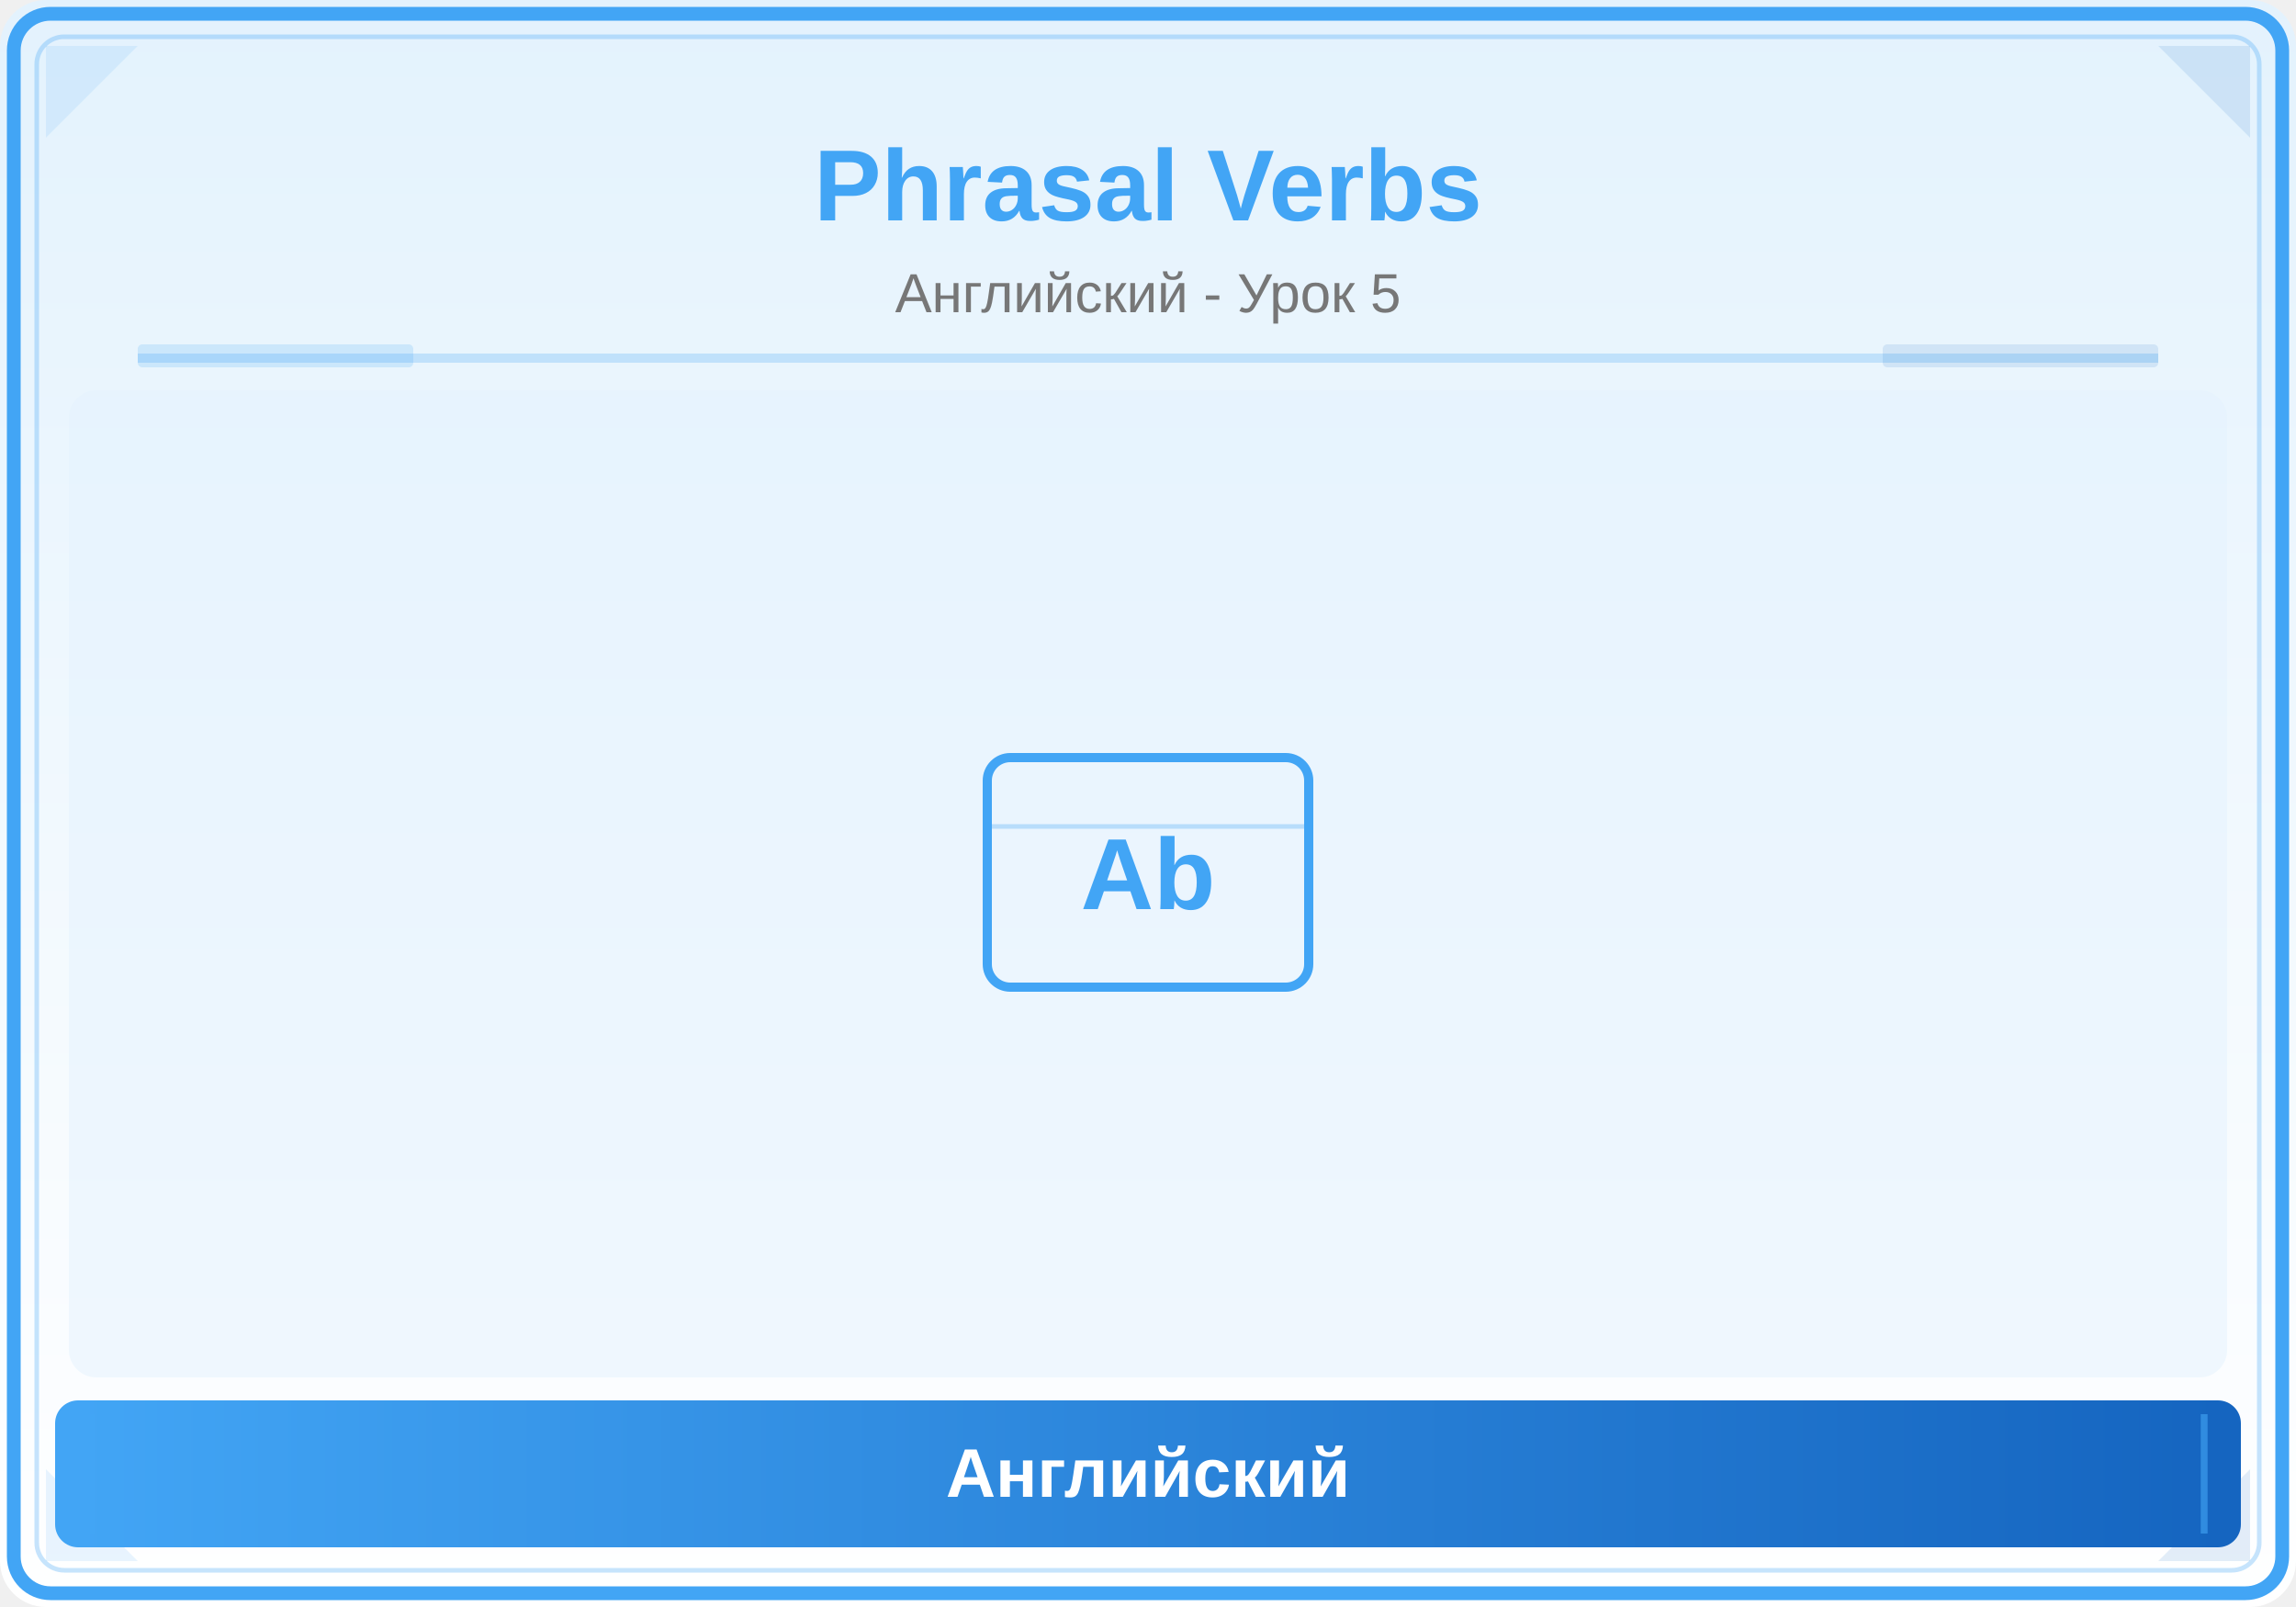
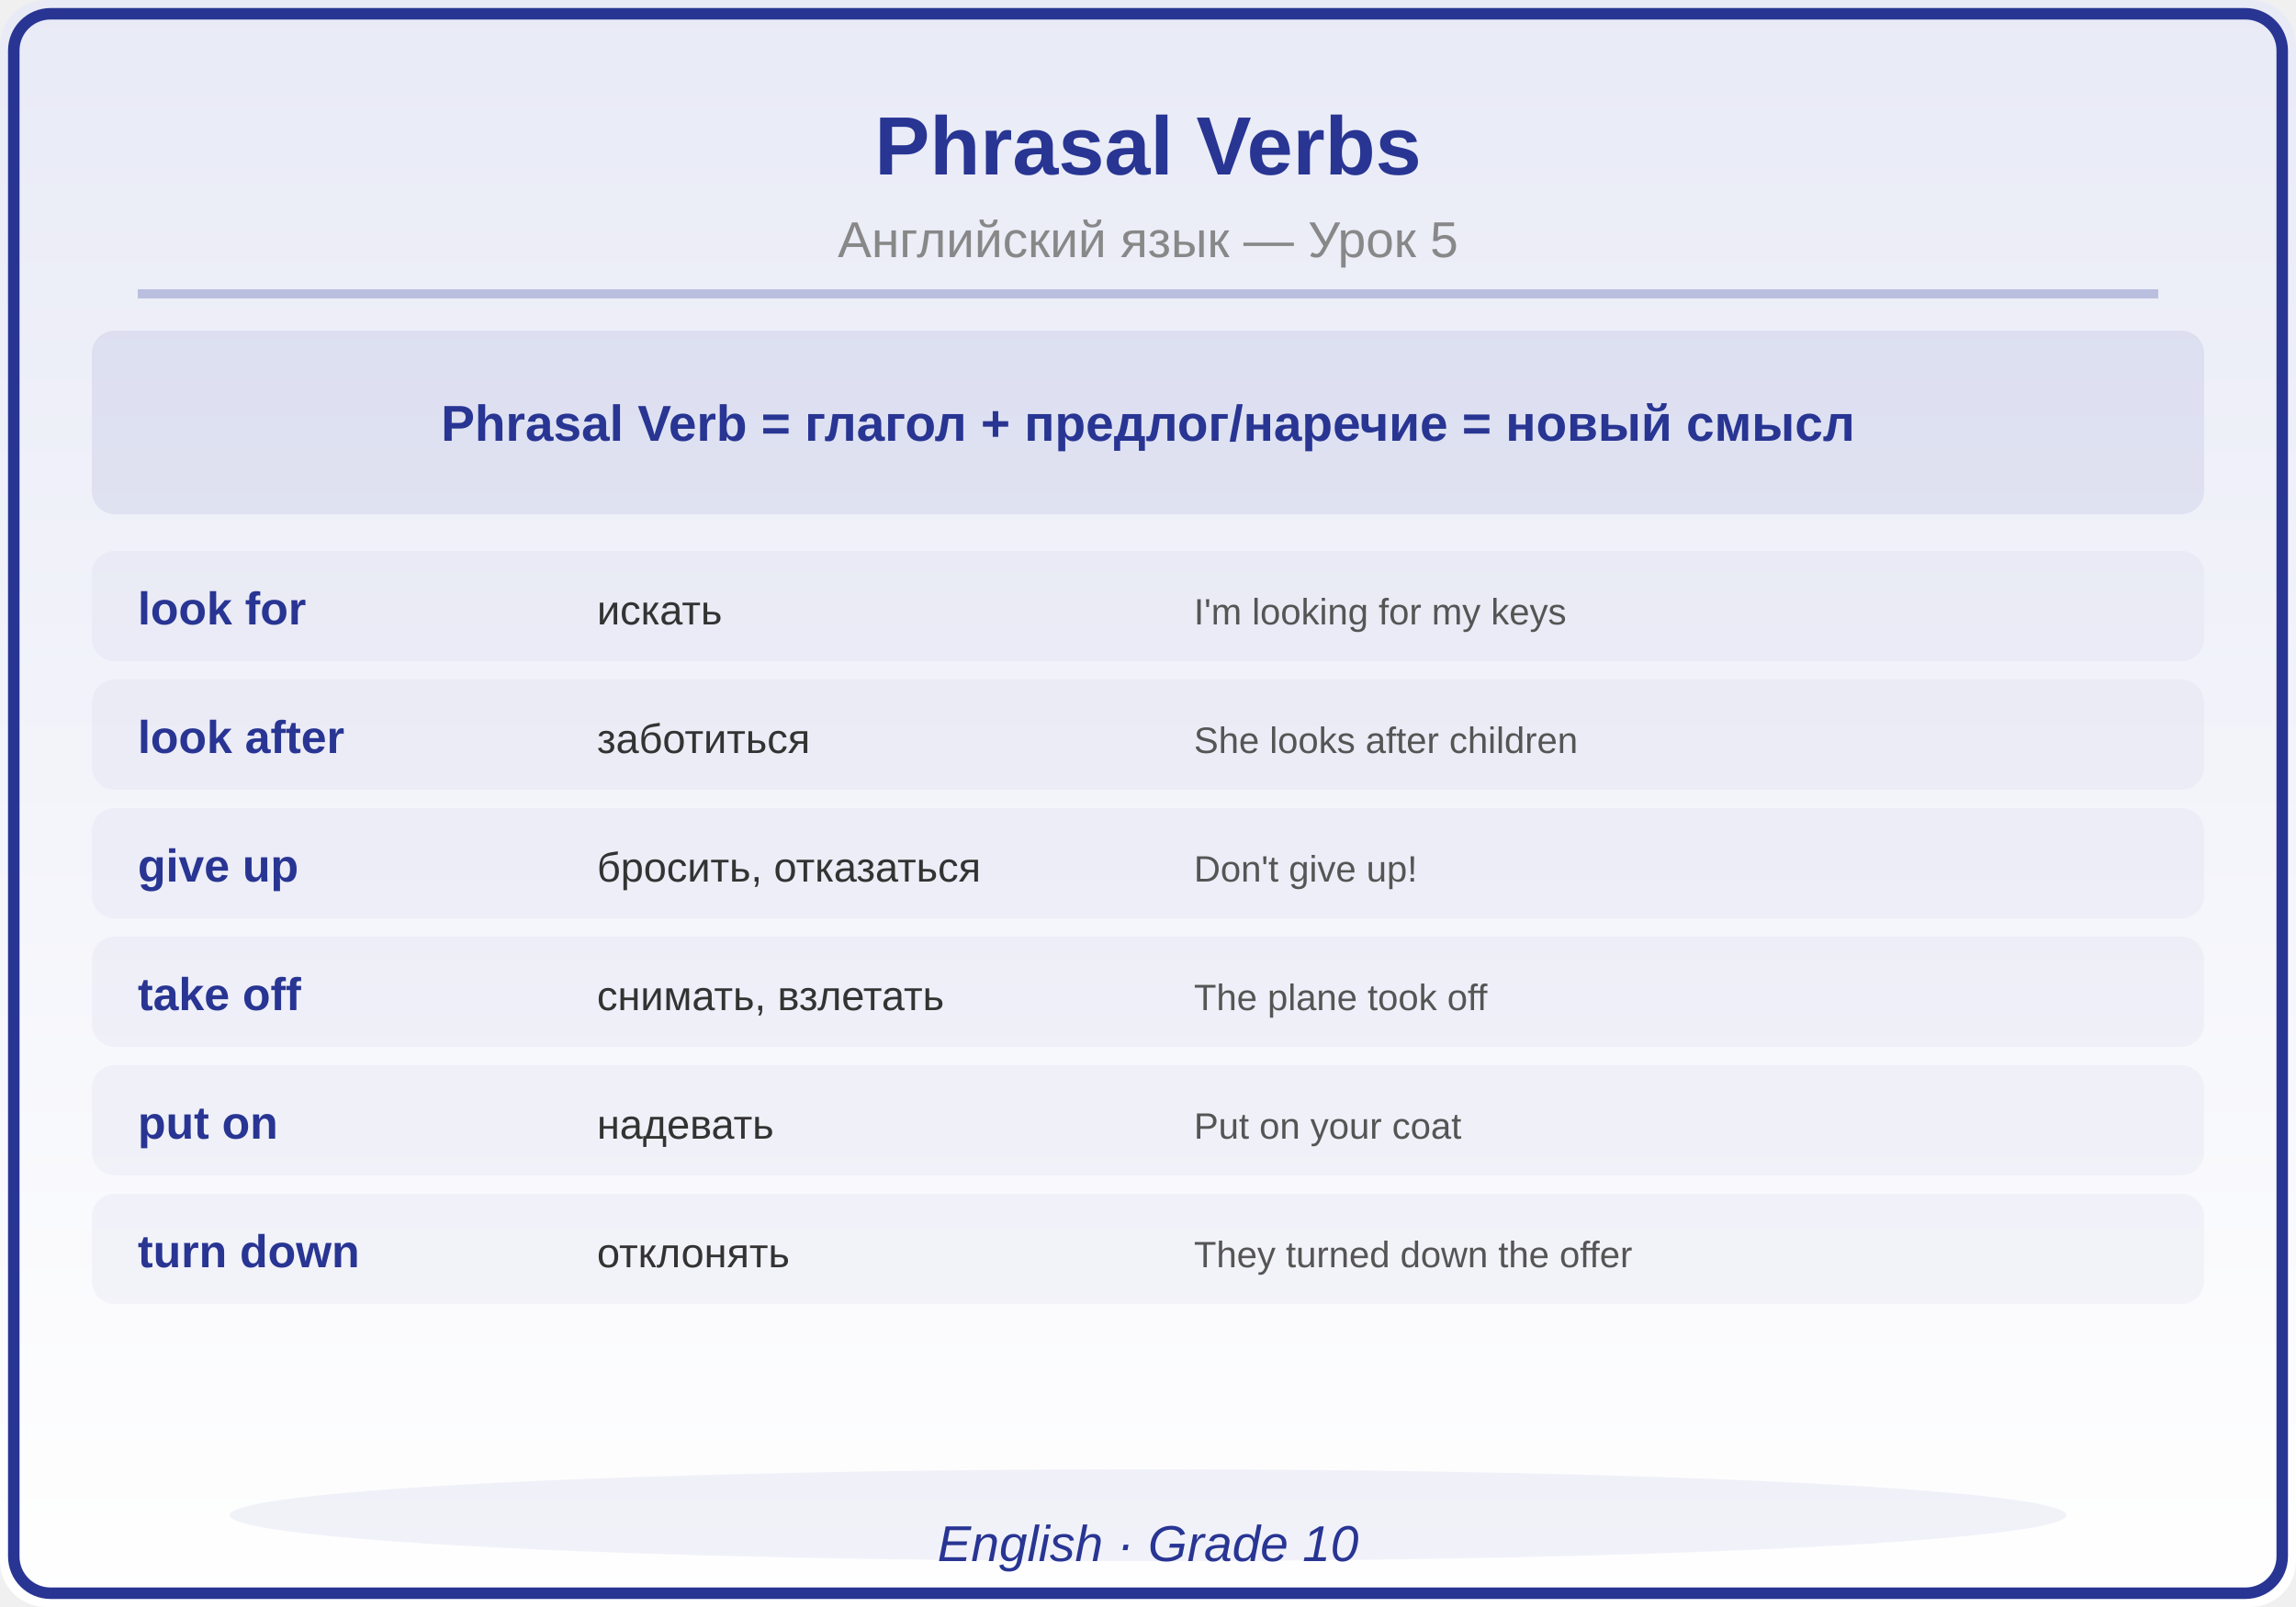
<svg xmlns="http://www.w3.org/2000/svg" viewBox="0 0 500 350">
  <defs>
    <linearGradient id="bg" x1="0" y1="0" x2="0" y2="1">
-       <stop offset="0%" stop-color="#E3F2FD" />
+       <stop offset="0%" stop-color="#E8EAF6" />
      <stop offset="100%" stop-color="#FFFFFF" />
-     </linearGradient>
-     <linearGradient id="panel" x1="0" y1="0" x2="1" y2="0">
-       <stop offset="0%" stop-color="#42A5F5" />
-       <stop offset="100%" stop-color="#1565C0" />
    </linearGradient>
  </defs>
  <rect width="500" height="350" fill="url(#bg)" rx="10" />
-   <rect x="3" y="3" width="494" height="344" rx="8" fill="none" stroke="#42A5F5" stroke-width="3" />
-   <rect x="8" y="8" width="484" height="334" rx="6" fill="none" stroke="#42A5F5" stroke-width="1" opacity="0.3" />
-   <polygon points="10,10 30,10 10,30" fill="#42A5F5" opacity="0.12" />
-   <polygon points="490,10 470,10 490,30" fill="#1565C0" opacity="0.12" />
-   <polygon points="10,340 30,340 10,320" fill="#42A5F5" opacity="0.12" />
-   <polygon points="490,340 470,340 490,320" fill="#1565C0" opacity="0.12" />
-   <text x="250" y="48" font-family="Arial,sans-serif" font-size="22" font-weight="bold" fill="#42A5F5" text-anchor="middle">Phrasal Verbs</text>
-   <text x="250" y="68" font-family="Arial,sans-serif" font-size="12" fill="#777" text-anchor="middle">Английский - Урок 5</text>
-   <line x1="30" y1="78" x2="470" y2="78" stroke="#42A5F5" stroke-width="2" opacity="0.25" />
-   <rect x="30" y="75" width="60" height="5" fill="#42A5F5" opacity="0.18" rx="1" />
-   <rect x="410" y="75" width="60" height="5" fill="#1565C0" opacity="0.12" rx="1" />
-   <clipPath id="ill">
-     <rect x="15" y="85" width="470" height="215" rx="6" />
-   </clipPath>
-   <g clip-path="url(#ill)">
-     <rect x="15" y="85" width="470" height="215" fill="#E3F2FD" opacity="0.5" />
-     <rect x="215" y="165" width="70" height="50" rx="5" fill="none" stroke="#42A5F5" stroke-width="2" />
-     <text x="250" y="198" font-family="Arial,sans-serif" font-size="22" fill="#42A5F5" text-anchor="middle" font-weight="bold">Ab</text>
-     <line x1="215" y1="180" x2="285" y2="180" stroke="#42A5F5" stroke-width="1" opacity="0.3" />
-   </g>
-   <rect x="12" y="305" width="476" height="32" rx="5" fill="url(#panel)" />
-   <line x1="20" y1="308" x2="20" y2="334" stroke="#42A5F5" stroke-width="1.5" opacity="0.6" />
-   <line x1="480" y1="308" x2="480" y2="334" stroke="#42A5F5" stroke-width="1.5" opacity="0.6" />
-   <text x="250" y="326" font-family="Arial,sans-serif" font-size="15" text-anchor="middle" fill="white" font-weight="bold">Английский</text>
+   <rect x="3" y="3" width="494" height="344" rx="8" fill="none" stroke="#283593" stroke-width="2.5" />
+   <text x="250" y="38" font-family="Arial,sans-serif" font-size="18" font-weight="bold" fill="#283593" text-anchor="middle">Phrasal Verbs</text>
+   <text x="250" y="56" font-family="Arial,sans-serif" font-size="11" fill="#888888" text-anchor="middle">Английский язык — Урок 5</text>
+   <line x1="30" y1="64" x2="470" y2="64" stroke="#283593" stroke-width="2" opacity="0.25" />
+   <rect x="20" y="72" width="460" height="40" rx="5" fill="#283593" opacity="0.08" />
+   <text x="250" y="96" font-family="Arial,sans-serif" font-size="11" fill="#283593" text-anchor="middle" font-weight="bold">Phrasal Verb = глагол + предлог/наречие = новый смысл</text>
+   <rect x="20" y="120" width="460" height="24" rx="5" fill="#283593" opacity="0.04" />
+   <text x="30" y="136" font-family="Arial,sans-serif" font-size="10" fill="#283593" text-anchor="start" font-weight="bold">look for</text>
+   <text x="130" y="136" font-family="Arial,sans-serif" font-size="9" fill="#333333" text-anchor="start" font-weight="normal">искать</text>
+   <text x="260" y="136" font-family="Arial,sans-serif" font-size="8" fill="#555555" text-anchor="start" font-weight="normal">I'm looking for my keys</text>
+   <rect x="20" y="148" width="460" height="24" rx="5" fill="#283593" opacity="0.04" />
+   <text x="30" y="164" font-family="Arial,sans-serif" font-size="10" fill="#283593" text-anchor="start" font-weight="bold">look after</text>
+   <text x="130" y="164" font-family="Arial,sans-serif" font-size="9" fill="#333333" text-anchor="start" font-weight="normal">заботиться</text>
+   <text x="260" y="164" font-family="Arial,sans-serif" font-size="8" fill="#555555" text-anchor="start" font-weight="normal">She looks after children</text>
+   <rect x="20" y="176" width="460" height="24" rx="5" fill="#283593" opacity="0.04" />
+   <text x="30" y="192" font-family="Arial,sans-serif" font-size="10" fill="#283593" text-anchor="start" font-weight="bold">give up</text>
+   <text x="130" y="192" font-family="Arial,sans-serif" font-size="9" fill="#333333" text-anchor="start" font-weight="normal">бросить, отказаться</text>
+   <text x="260" y="192" font-family="Arial,sans-serif" font-size="8" fill="#555555" text-anchor="start" font-weight="normal">Don't give up!</text>
+   <rect x="20" y="204" width="460" height="24" rx="5" fill="#283593" opacity="0.04" />
+   <text x="30" y="220" font-family="Arial,sans-serif" font-size="10" fill="#283593" text-anchor="start" font-weight="bold">take off</text>
+   <text x="130" y="220" font-family="Arial,sans-serif" font-size="9" fill="#333333" text-anchor="start" font-weight="normal">снимать, взлетать</text>
+   <text x="260" y="220" font-family="Arial,sans-serif" font-size="8" fill="#555555" text-anchor="start" font-weight="normal">The plane took off</text>
+   <rect x="20" y="232" width="460" height="24" rx="5" fill="#283593" opacity="0.04" />
+   <text x="30" y="248" font-family="Arial,sans-serif" font-size="10" fill="#283593" text-anchor="start" font-weight="bold">put on</text>
+   <text x="130" y="248" font-family="Arial,sans-serif" font-size="9" fill="#333333" text-anchor="start" font-weight="normal">надевать</text>
+   <text x="260" y="248" font-family="Arial,sans-serif" font-size="8" fill="#555555" text-anchor="start" font-weight="normal">Put on your coat</text>
+   <rect x="20" y="260" width="460" height="24" rx="5" fill="#283593" opacity="0.04" />
+   <text x="30" y="276" font-family="Arial,sans-serif" font-size="10" fill="#283593" text-anchor="start" font-weight="bold">turn down</text>
+   <text x="130" y="276" font-family="Arial,sans-serif" font-size="9" fill="#333333" text-anchor="start" font-weight="normal">отклонять</text>
+   <text x="260" y="276" font-family="Arial,sans-serif" font-size="8" fill="#555555" text-anchor="start" font-weight="normal">They turned down the offer</text>
+   <ellipse cx="250" cy="330" rx="200" ry="10" fill="#283593" opacity="0.06" />
+   <text x="250" y="340" font-family="Arial,sans-serif" font-size="11" fill="#283593" text-anchor="middle" font-style="italic">English · Grade 10</text>
</svg>
